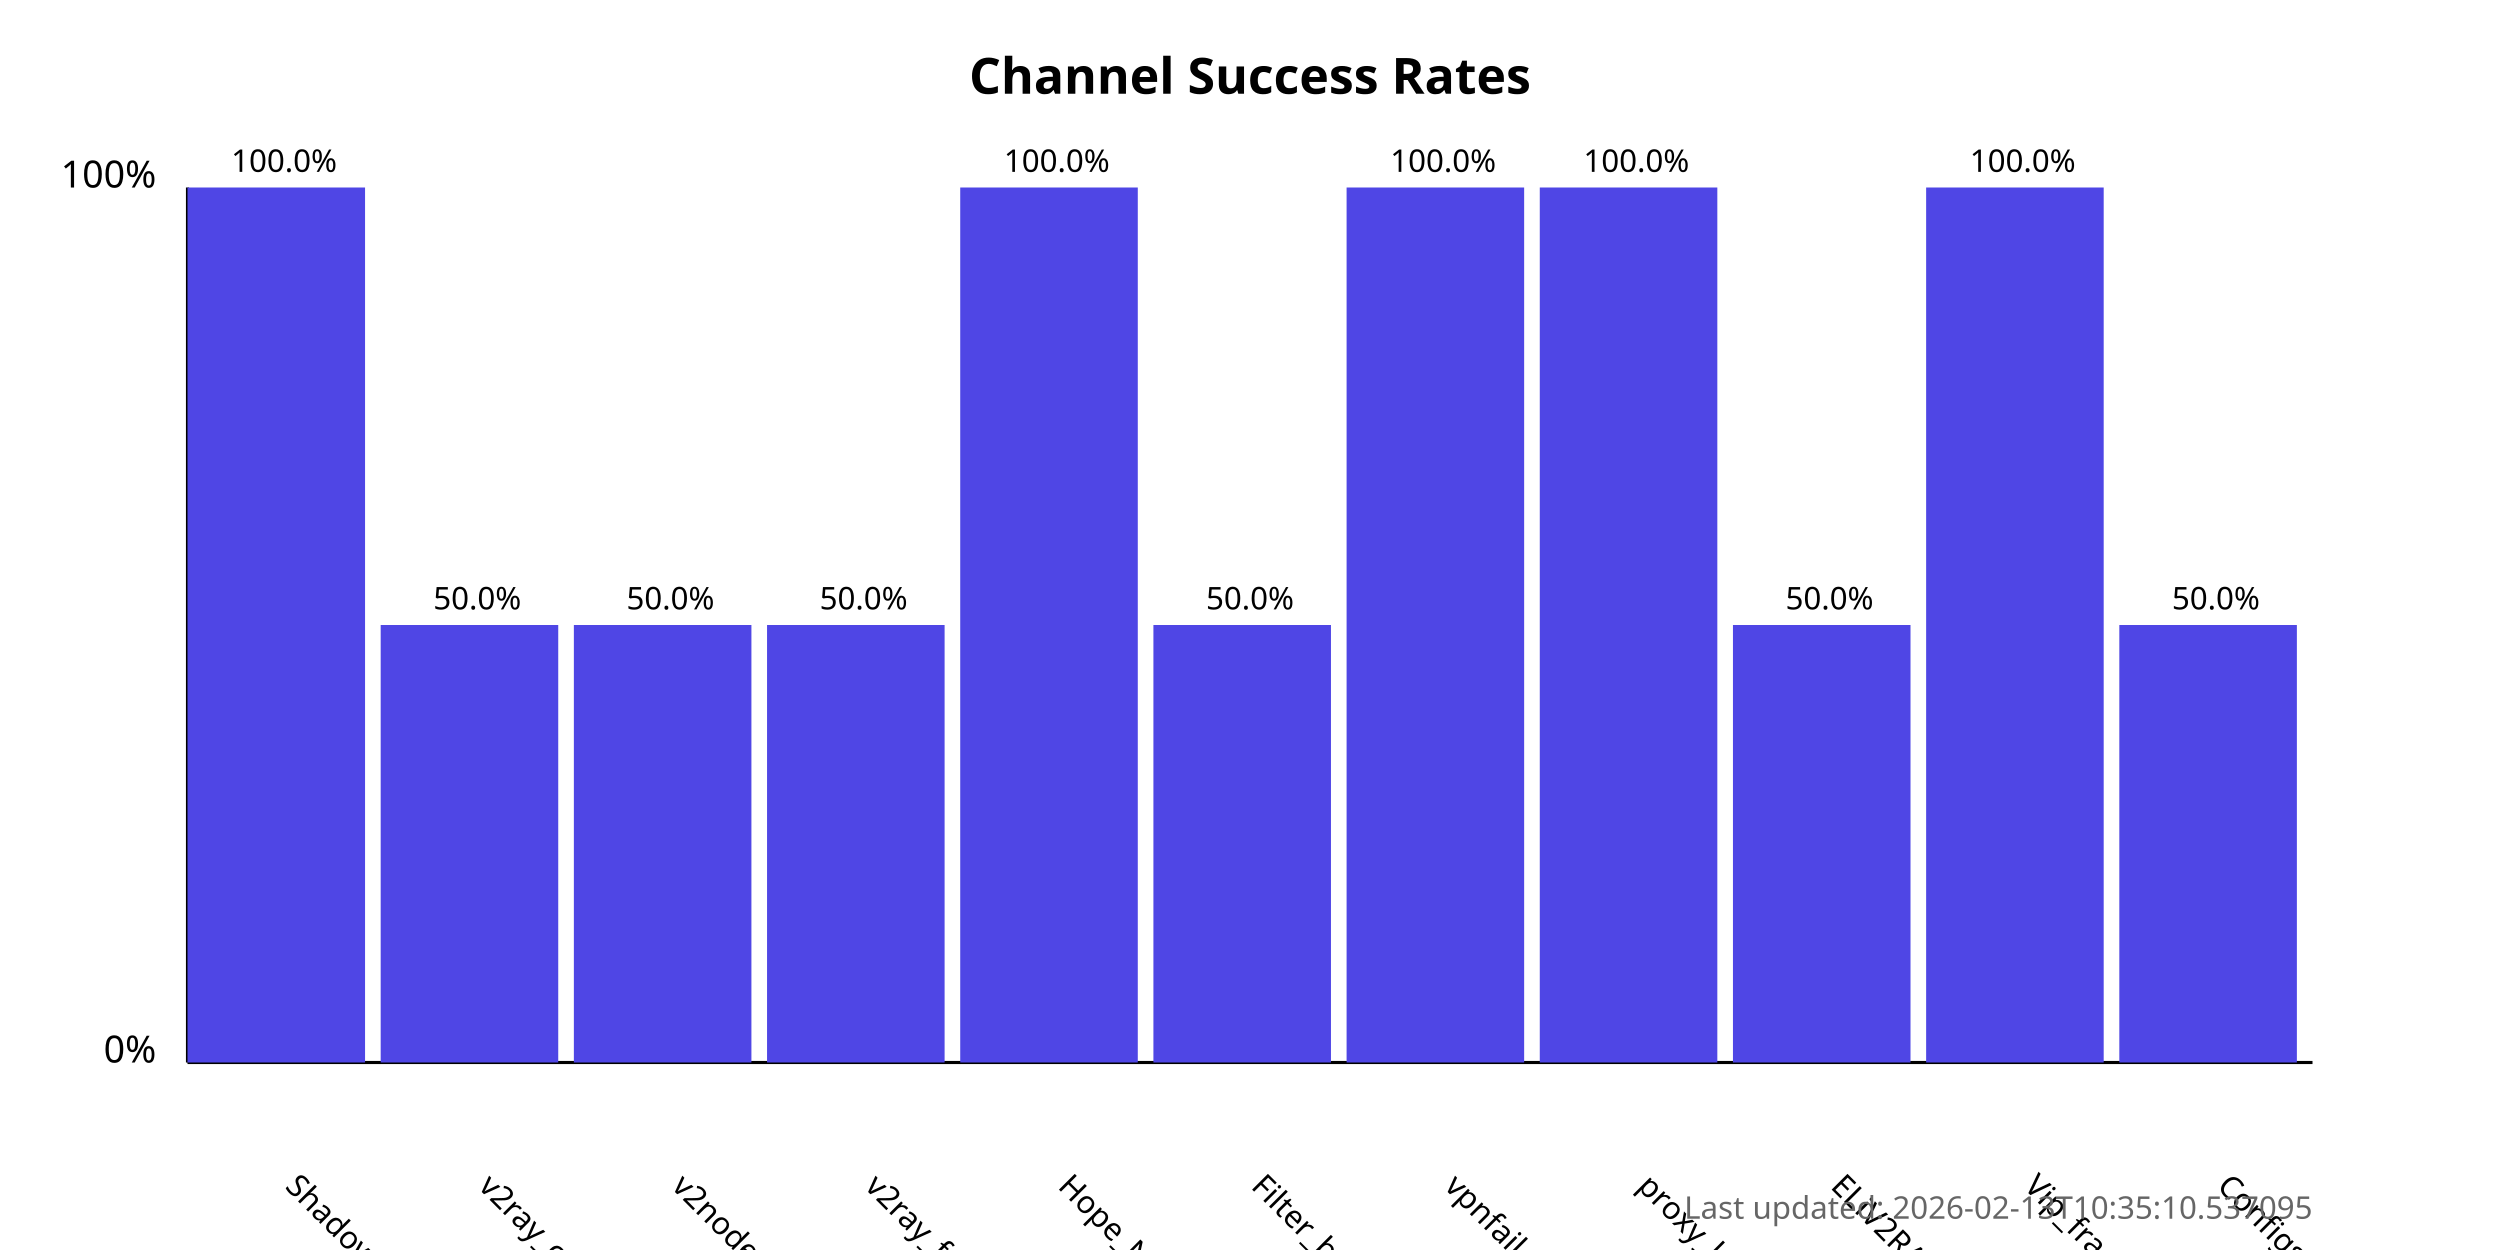
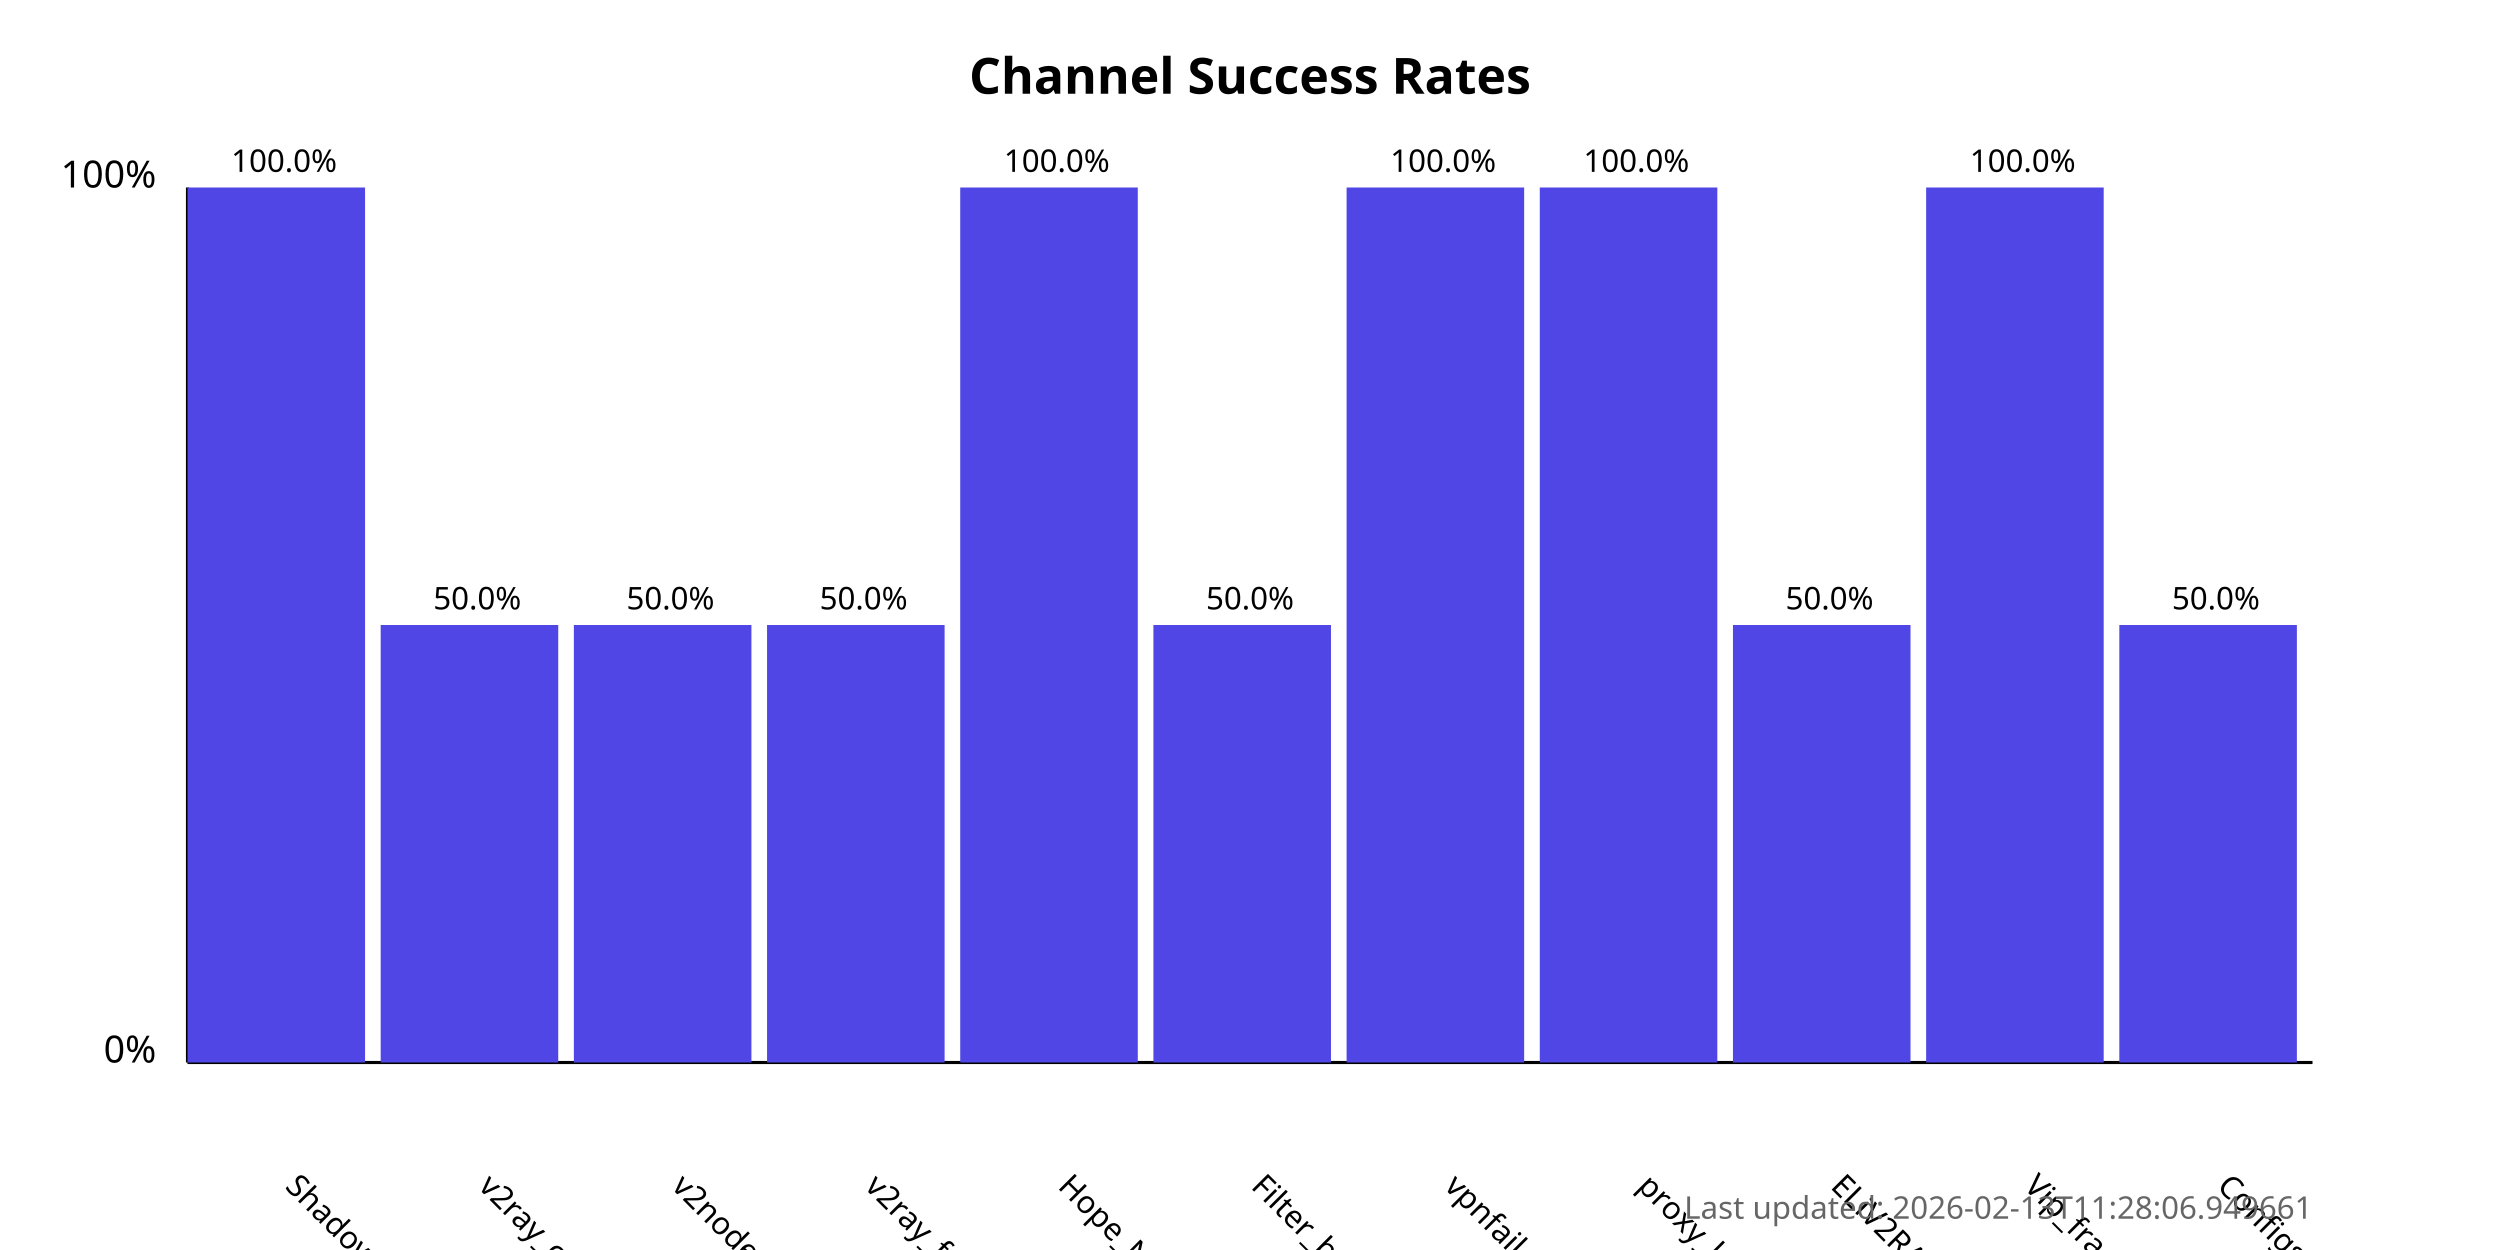
<svg xmlns="http://www.w3.org/2000/svg" width="800" height="400">
  <style>
            .chart-title { font: bold 16px sans-serif; }
            .axis-label { font: 12px sans-serif; }
            .tick-label { font: 10px sans-serif; }
            .bar { fill: #4f46e5; }
            .bar:hover { fill: #6366f1; }
            .timestamp { font: 10px sans-serif; fill: #666; }
        </style>
  <text x="400.0" y="30" text-anchor="middle" class="chart-title">
            Channel Success Rates
        </text>
  <line x1="60" y1="340" x2="60" y2="60" stroke="black" stroke-width="1" />
  <line x1="60" y1="340" x2="740" y2="340" stroke="black" stroke-width="1" />
  <text x="50" y="340" text-anchor="end" class="axis-label">0%</text>
  <text x="50" y="60" text-anchor="end" class="axis-label">100%</text>
  <g>
    <rect x="60" y="60.0" width="56.818" height="280.0" class="bar" />
    <text x="90.909" y="380" transform="rotate(45, 90.90909, 380)" text-anchor="start" class="tick-label">
                ShadowProxy66
            </text>
    <text x="90.909" y="55.0" text-anchor="middle" class="tick-label">
                100.0%
            </text>
  </g>
  <g>
    <rect x="121.818" y="200.0" width="56.818" height="140.0" class="bar" />
    <text x="152.727" y="380" transform="rotate(45, 152.7273, 380)" text-anchor="start" class="tick-label">
                v2ray_configs_pool
            </text>
    <text x="152.727" y="195.0" text-anchor="middle" class="tick-label">
                50.0%
            </text>
  </g>
  <g>
    <rect x="183.636" y="200.0" width="56.818" height="140.0" class="bar" />
    <text x="214.545" y="380" transform="rotate(45, 214.5455, 380)" text-anchor="start" class="tick-label">
                v2nodes
            </text>
    <text x="214.545" y="195.0" text-anchor="middle" class="tick-label">
                50.0%
            </text>
  </g>
  <g>
    <rect x="245.455" y="200.0" width="56.818" height="140.0" class="bar" />
    <text x="276.364" y="380" transform="rotate(45, 276.3636, 380)" text-anchor="start" class="tick-label">
                v2ray_free_conf
            </text>
    <text x="276.364" y="195.0" text-anchor="middle" class="tick-label">
                50.0%
            </text>
  </g>
  <g>
    <rect x="307.273" y="60.0" width="56.818" height="280.0" class="bar" />
    <text x="338.182" y="380" transform="rotate(45, 338.1818, 380)" text-anchor="start" class="tick-label">
                Hope_Net
            </text>
    <text x="338.182" y="55.0" text-anchor="middle" class="tick-label">
                100.0%
            </text>
  </g>
  <g>
    <rect x="369.091" y="200.0" width="56.818" height="140.0" class="bar" />
    <text x="400.0" y="380" transform="rotate(45, 400.0, 380)" text-anchor="start" class="tick-label">
                Filter_breaker
            </text>
    <text x="400.0" y="195.0" text-anchor="middle" class="tick-label">
                50.0%
            </text>
  </g>
  <g>
    <rect x="430.909" y="60.0" width="56.818" height="280.0" class="bar" />
    <text x="461.818" y="380" transform="rotate(45, 461.8182, 380)" text-anchor="start" class="tick-label">
                vpnfail_vless
            </text>
    <text x="461.818" y="55.0" text-anchor="middle" class="tick-label">
                100.0%
            </text>
  </g>
  <g>
    <rect x="492.727" y="60.0" width="56.818" height="280.0" class="bar" />
    <text x="523.636" y="380" transform="rotate(45, 523.6364, 380)" text-anchor="start" class="tick-label">
                proxy_kafee
            </text>
    <text x="523.636" y="55.0" text-anchor="middle" class="tick-label">
                100.0%
            </text>
  </g>
  <g>
    <rect x="554.545" y="200.0" width="56.818" height="140.0" class="bar" />
    <text x="585.455" y="380" transform="rotate(45, 585.4545, 380)" text-anchor="start" class="tick-label">
                ELiV2RAY
            </text>
    <text x="585.455" y="195.0" text-anchor="middle" class="tick-label">
                50.0%
            </text>
  </g>
  <g>
    <rect x="616.364" y="60.0" width="56.818" height="280.0" class="bar" />
    <text x="647.273" y="380" transform="rotate(45, 647.2727, 380)" text-anchor="start" class="tick-label">
                Vip_fragment_v2ray
            </text>
    <text x="647.273" y="55.0" text-anchor="middle" class="tick-label">
                100.0%
            </text>
  </g>
  <g>
    <rect x="678.182" y="200.0" width="56.818" height="140.0" class="bar" />
    <text x="709.091" y="380" transform="rotate(45, 709.0909, 380)" text-anchor="start" class="tick-label">
                ConfigsHubPlus
            </text>
    <text x="709.091" y="195.0" text-anchor="middle" class="tick-label">
                50.0%
            </text>
  </g>
  <text x="740" y="390" text-anchor="end" class="timestamp">
-             Last updated: 2026-02-13T10:35:10.537095
+             Last updated: 2026-02-13T11:28:06.949661
        </text>
</svg>
